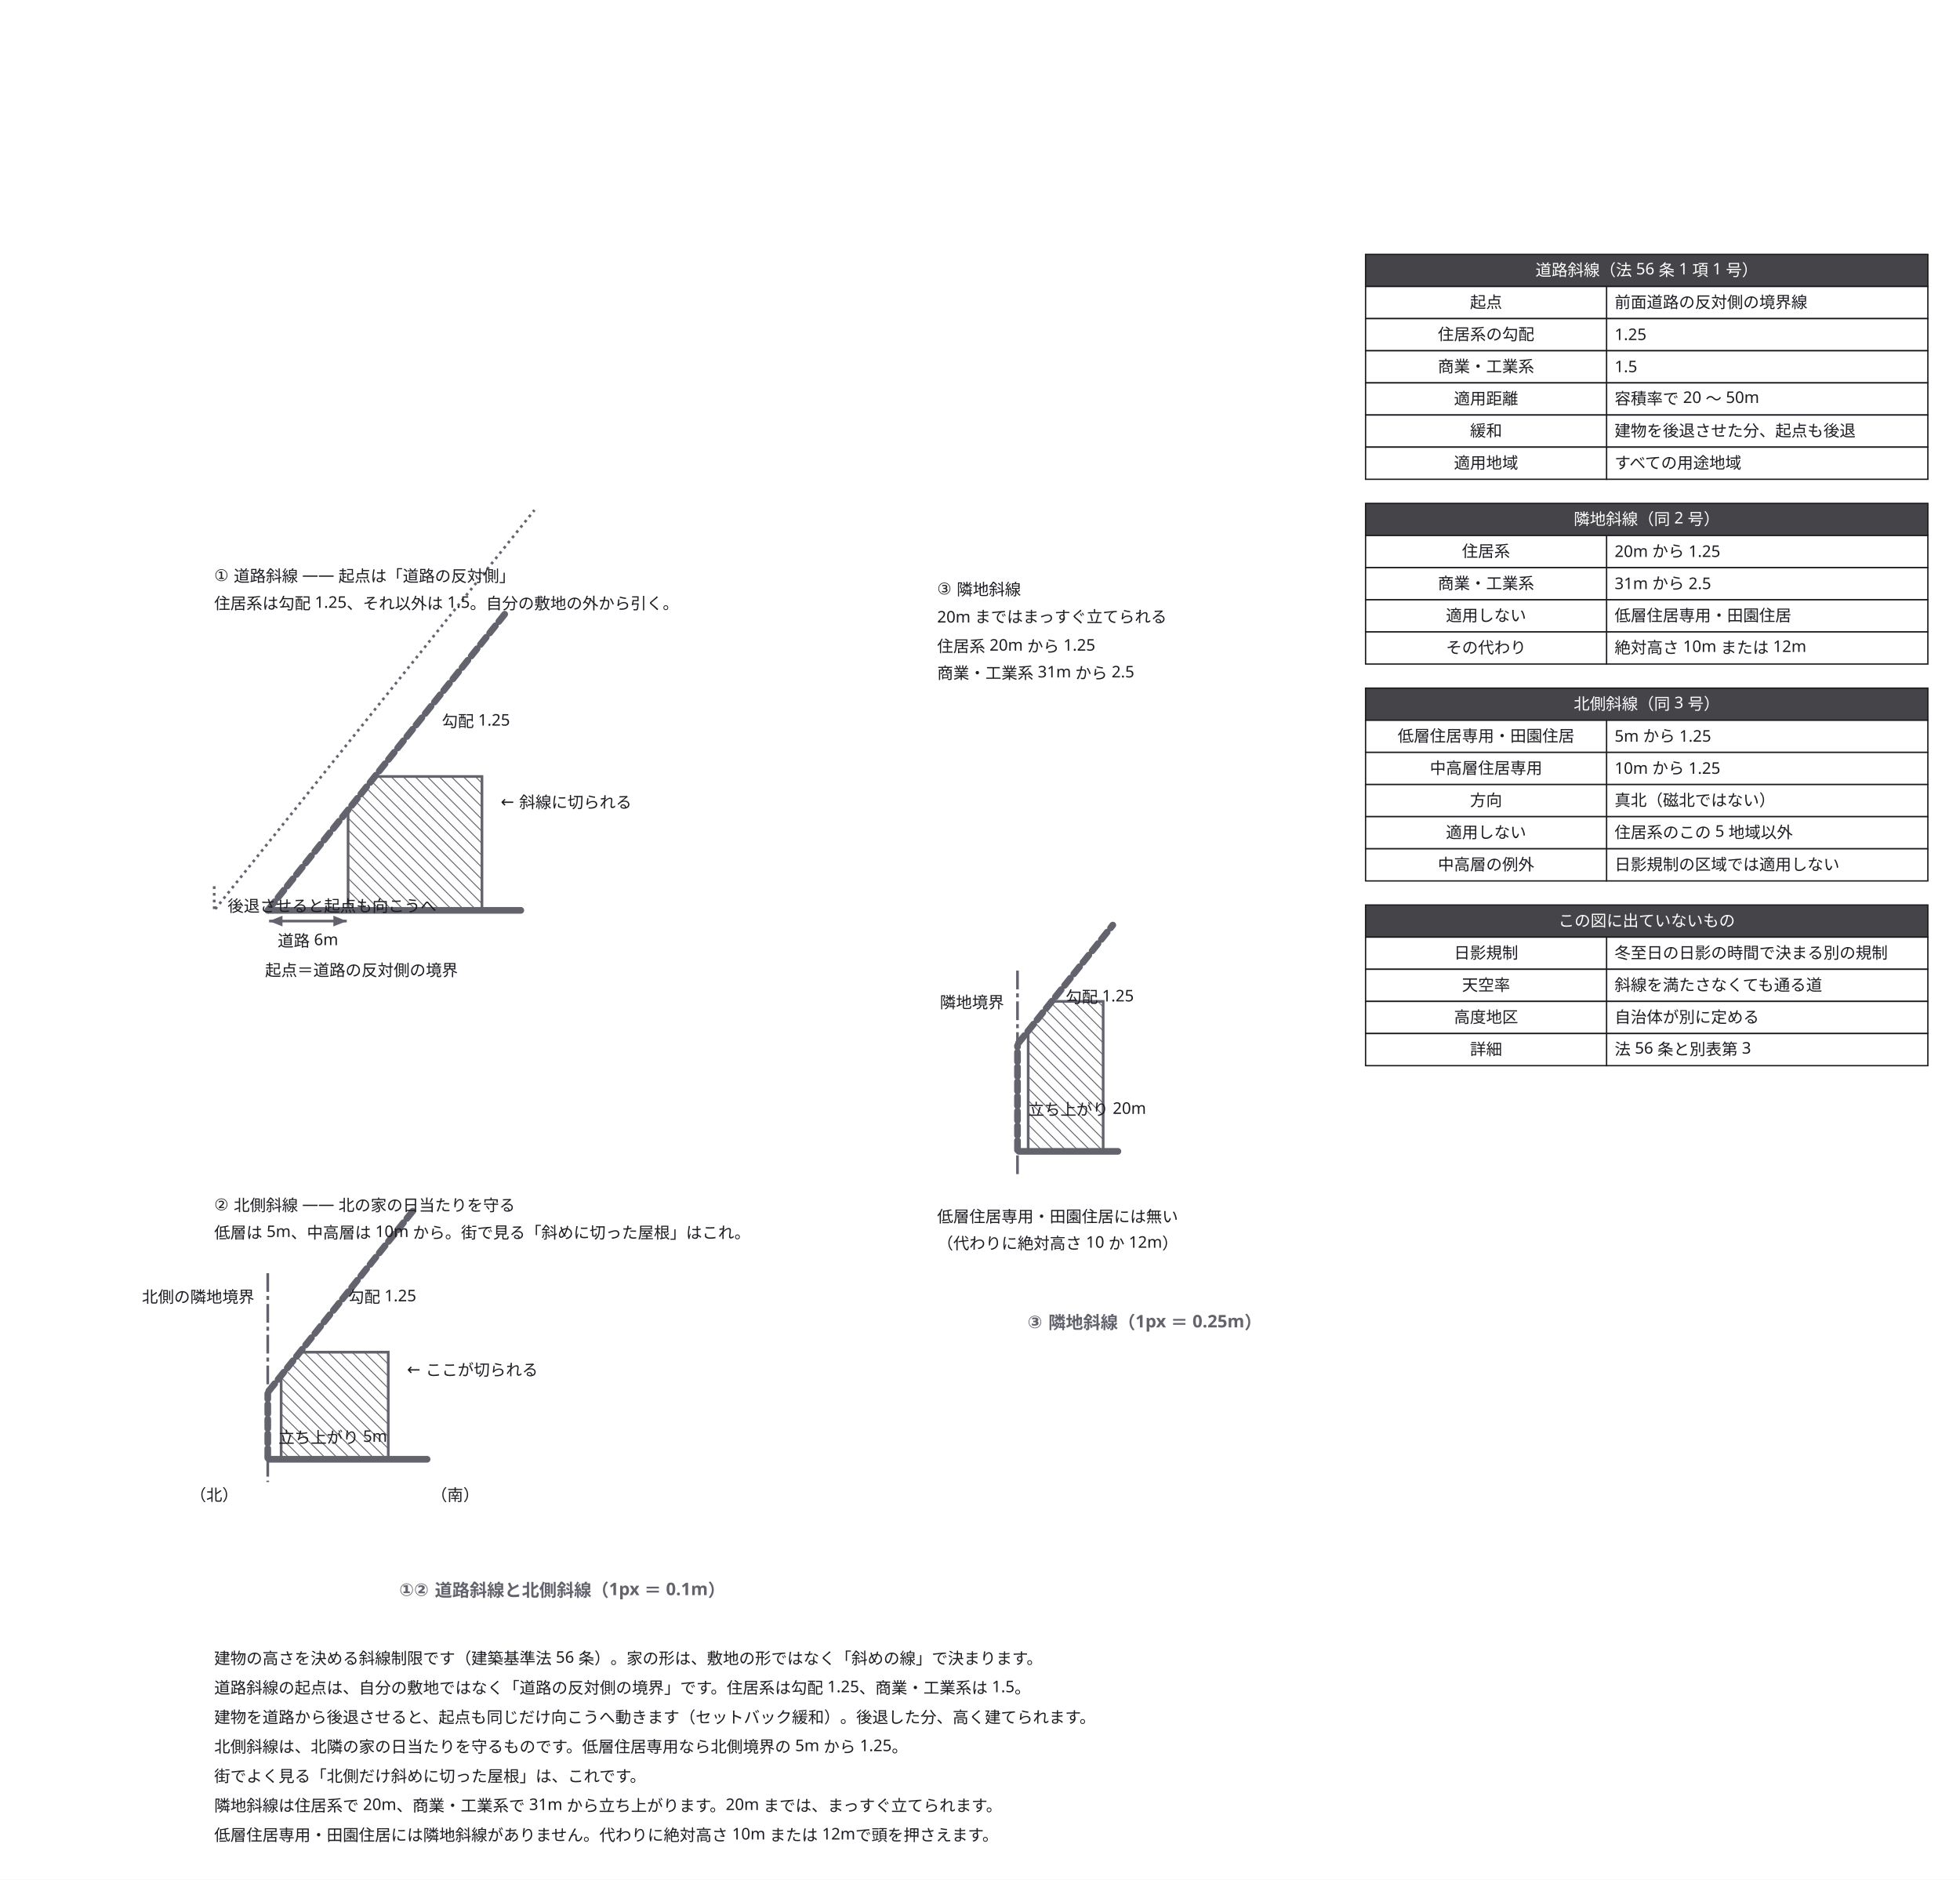
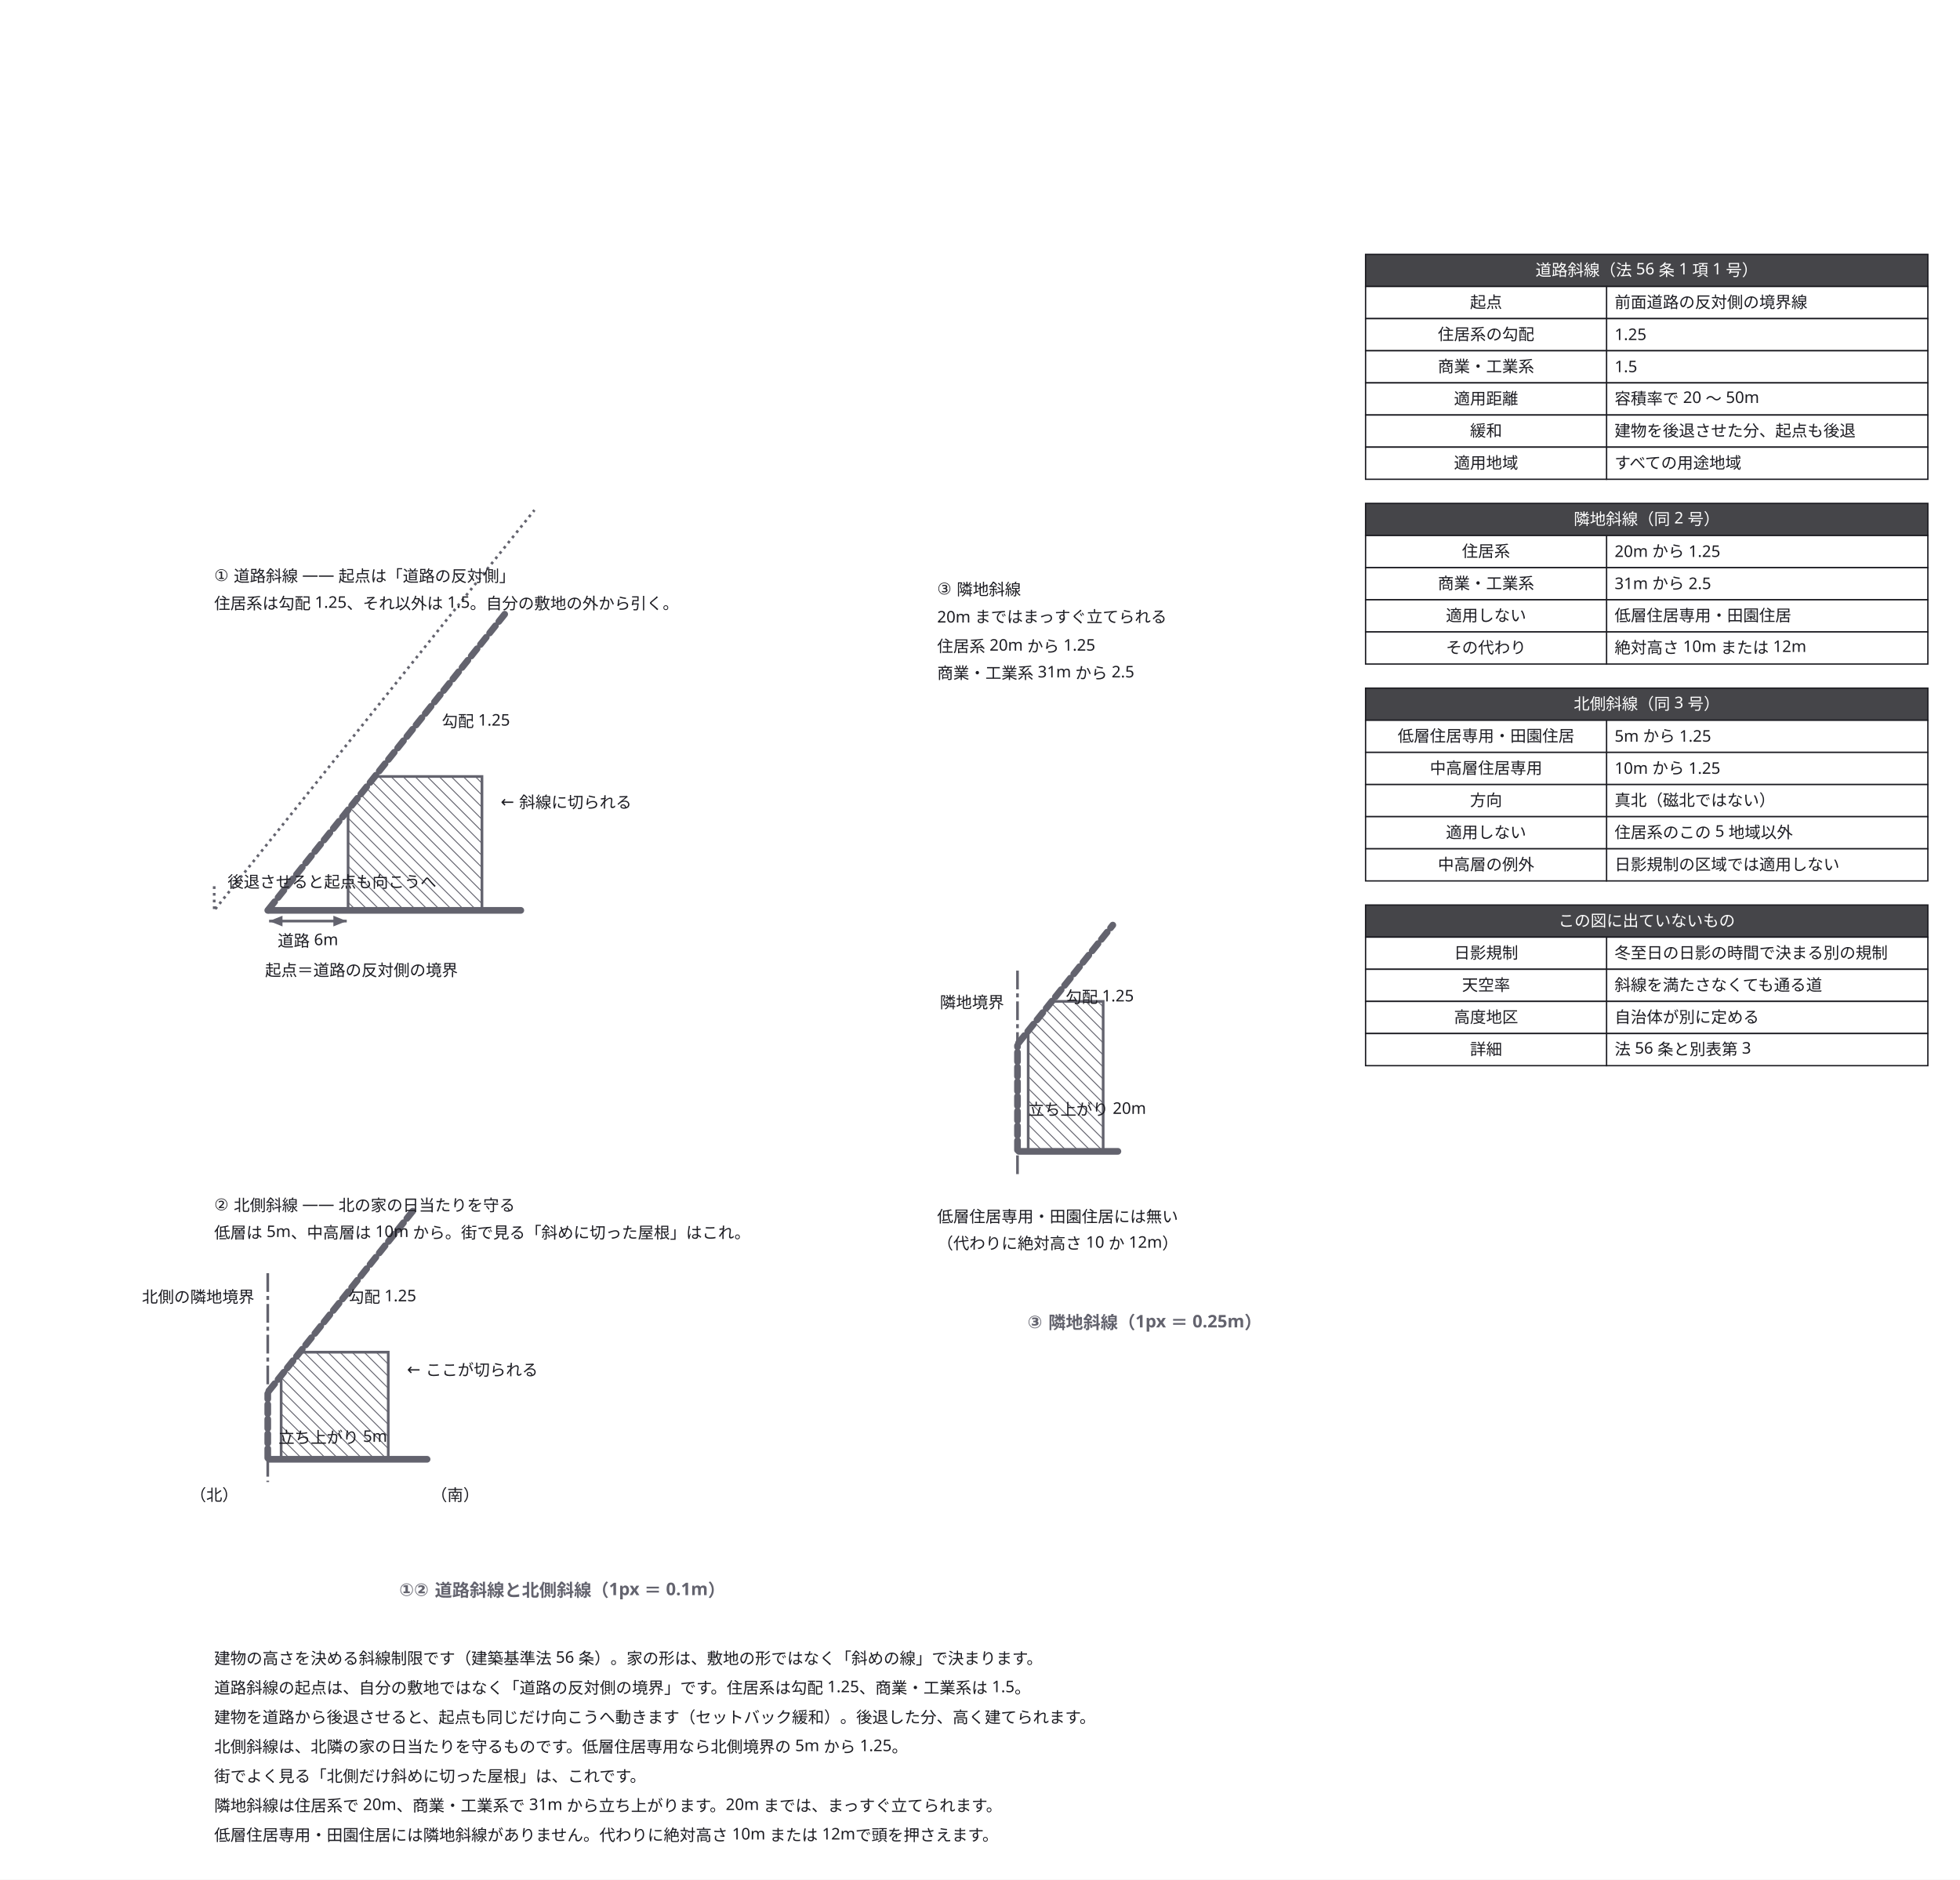
<svg xmlns="http://www.w3.org/2000/svg" width="1464" height="1404" viewBox="0 0 1464 1404">
  <defs>
    <marker id="arrow" viewBox="0 0 10 10" refX="9" refY="5" markerWidth="6" markerHeight="6" orient="auto">
      <path d="M 0 0 L 10 5 L 0 10 z" fill="#63636e" />
    </marker>
  </defs>
  <rect data-paper="1" x="0" y="0" width="1464" height="1404" fill="#ffffff" />
  <g data-node="n1" data-pinned="false" data-shape="rect" />
  <g data-node="n2" data-pinned="false" data-shape="rect" />
  <g data-node="n3" data-pinned="false" data-shape="rect" />
  <g data-node="n4" data-pinned="false" data-shape="rect" />
  <g data-node="n5" data-pinned="false" data-shape="rect" />
  <g data-node="n6" data-pinned="false" data-shape="rect" />
  <g data-node="n7" data-pinned="false" data-shape="rect" />
  <g data-node="h190" data-pinned="false" data-shape="rect">
    <rect x="1020" y="190" width="420" height="24" fill="#ffffff" stroke="#1c1c22" stroke-width="1" />
    <rect x="1020" y="190" width="420" height="24" fill="#1c1c22" fill-opacity="0.82" />
  </g>
  <g data-node="h376" data-pinned="false" data-shape="rect">
    <rect x="1020" y="376" width="420" height="24" fill="#ffffff" stroke="#1c1c22" stroke-width="1" />
    <rect x="1020" y="376" width="420" height="24" fill="#1c1c22" fill-opacity="0.82" />
  </g>
  <g data-node="h514" data-pinned="false" data-shape="rect">
    <rect x="1020" y="514" width="420" height="24" fill="#ffffff" stroke="#1c1c22" stroke-width="1" />
    <rect x="1020" y="514" width="420" height="24" fill="#1c1c22" fill-opacity="0.82" />
  </g>
  <g data-node="h676" data-pinned="false" data-shape="rect">
    <rect x="1020" y="676" width="420" height="24" fill="#ffffff" stroke="#1c1c22" stroke-width="1" />
    <rect x="1020" y="676" width="420" height="24" fill="#1c1c22" fill-opacity="0.82" />
  </g>
  <g data-node="t1" data-pinned="false" data-shape="rect" />
  <g data-node="t2" data-pinned="false" data-shape="rect" />
  <g data-node="t1b" data-pinned="false" data-shape="rect" />
  <g data-node="t2b" data-pinned="false" data-shape="rect" />
  <g data-node="t3" data-pinned="false" data-shape="rect" />
  <g data-node="y214" data-pinned="false" data-shape="rect">
    <rect x="1200" y="214" width="240" height="24" fill="#ffffff" stroke="#1c1c22" stroke-width="1" />
  </g>
  <g data-node="y238" data-pinned="false" data-shape="rect">
    <rect x="1200" y="238" width="240" height="24" fill="#ffffff" stroke="#1c1c22" stroke-width="1" />
  </g>
  <g data-node="y262" data-pinned="false" data-shape="rect">
    <rect x="1200" y="262" width="240" height="24" fill="#ffffff" stroke="#1c1c22" stroke-width="1" />
  </g>
  <g data-node="y286" data-pinned="false" data-shape="rect">
    <rect x="1200" y="286" width="240" height="24" fill="#ffffff" stroke="#1c1c22" stroke-width="1" />
  </g>
  <g data-node="y310" data-pinned="false" data-shape="rect">
    <rect x="1200" y="310" width="240" height="24" fill="#ffffff" stroke="#1c1c22" stroke-width="1" />
  </g>
  <g data-node="y334" data-pinned="false" data-shape="rect">
    <rect x="1200" y="334" width="240" height="24" fill="#ffffff" stroke="#1c1c22" stroke-width="1" />
  </g>
  <g data-node="y400" data-pinned="false" data-shape="rect">
    <rect x="1200" y="400" width="240" height="24" fill="#ffffff" stroke="#1c1c22" stroke-width="1" />
  </g>
  <g data-node="y424" data-pinned="false" data-shape="rect">
    <rect x="1200" y="424" width="240" height="24" fill="#ffffff" stroke="#1c1c22" stroke-width="1" />
  </g>
  <g data-node="y448" data-pinned="false" data-shape="rect">
    <rect x="1200" y="448" width="240" height="24" fill="#ffffff" stroke="#1c1c22" stroke-width="1" />
  </g>
  <g data-node="y472" data-pinned="false" data-shape="rect">
    <rect x="1200" y="472" width="240" height="24" fill="#ffffff" stroke="#1c1c22" stroke-width="1" />
  </g>
  <g data-node="y538" data-pinned="false" data-shape="rect">
    <rect x="1200" y="538" width="240" height="24" fill="#ffffff" stroke="#1c1c22" stroke-width="1" />
  </g>
  <g data-node="y562" data-pinned="false" data-shape="rect">
    <rect x="1200" y="562" width="240" height="24" fill="#ffffff" stroke="#1c1c22" stroke-width="1" />
  </g>
  <g data-node="y586" data-pinned="false" data-shape="rect">
    <rect x="1200" y="586" width="240" height="24" fill="#ffffff" stroke="#1c1c22" stroke-width="1" />
  </g>
  <g data-node="y610" data-pinned="false" data-shape="rect">
    <rect x="1200" y="610" width="240" height="24" fill="#ffffff" stroke="#1c1c22" stroke-width="1" />
  </g>
  <g data-node="y634" data-pinned="false" data-shape="rect">
    <rect x="1200" y="634" width="240" height="24" fill="#ffffff" stroke="#1c1c22" stroke-width="1" />
  </g>
  <g data-node="y700" data-pinned="false" data-shape="rect">
    <rect x="1200" y="700" width="240" height="24" fill="#ffffff" stroke="#1c1c22" stroke-width="1" />
  </g>
  <g data-node="y724" data-pinned="false" data-shape="rect">
    <rect x="1200" y="724" width="240" height="24" fill="#ffffff" stroke="#1c1c22" stroke-width="1" />
  </g>
  <g data-node="y748" data-pinned="false" data-shape="rect">
    <rect x="1200" y="748" width="240" height="24" fill="#ffffff" stroke="#1c1c22" stroke-width="1" />
  </g>
  <g data-node="y772" data-pinned="false" data-shape="rect">
    <rect x="1200" y="772" width="240" height="24" fill="#ffffff" stroke="#1c1c22" stroke-width="1" />
  </g>
  <g data-node="t3b" data-pinned="false" data-shape="rect" />
  <g data-node="t3c" data-pinned="false" data-shape="rect" />
  <g data-node="t3d" data-pinned="false" data-shape="rect" />
  <g data-node="c_low" data-pinned="false" data-shape="rect" />
  <g data-node="c_low2" data-pinned="false" data-shape="rect" />
  <g data-node="x214" data-pinned="false" data-shape="rect">
    <rect x="1020" y="214" width="180" height="24" fill="#ffffff" stroke="#1c1c22" stroke-width="1" />
  </g>
  <g data-node="x238" data-pinned="false" data-shape="rect">
    <rect x="1020" y="238" width="180" height="24" fill="#ffffff" stroke="#1c1c22" stroke-width="1" />
  </g>
  <g data-node="x262" data-pinned="false" data-shape="rect">
    <rect x="1020" y="262" width="180" height="24" fill="#ffffff" stroke="#1c1c22" stroke-width="1" />
  </g>
  <g data-node="x286" data-pinned="false" data-shape="rect">
    <rect x="1020" y="286" width="180" height="24" fill="#ffffff" stroke="#1c1c22" stroke-width="1" />
  </g>
  <g data-node="x310" data-pinned="false" data-shape="rect">
    <rect x="1020" y="310" width="180" height="24" fill="#ffffff" stroke="#1c1c22" stroke-width="1" />
  </g>
  <g data-node="x334" data-pinned="false" data-shape="rect">
    <rect x="1020" y="334" width="180" height="24" fill="#ffffff" stroke="#1c1c22" stroke-width="1" />
  </g>
  <g data-node="x400" data-pinned="false" data-shape="rect">
    <rect x="1020" y="400" width="180" height="24" fill="#ffffff" stroke="#1c1c22" stroke-width="1" />
  </g>
  <g data-node="x424" data-pinned="false" data-shape="rect">
    <rect x="1020" y="424" width="180" height="24" fill="#ffffff" stroke="#1c1c22" stroke-width="1" />
  </g>
  <g data-node="x448" data-pinned="false" data-shape="rect">
    <rect x="1020" y="448" width="180" height="24" fill="#ffffff" stroke="#1c1c22" stroke-width="1" />
  </g>
  <g data-node="x472" data-pinned="false" data-shape="rect">
    <rect x="1020" y="472" width="180" height="24" fill="#ffffff" stroke="#1c1c22" stroke-width="1" />
  </g>
  <g data-node="x538" data-pinned="false" data-shape="rect">
    <rect x="1020" y="538" width="180" height="24" fill="#ffffff" stroke="#1c1c22" stroke-width="1" />
  </g>
  <g data-node="x562" data-pinned="false" data-shape="rect">
    <rect x="1020" y="562" width="180" height="24" fill="#ffffff" stroke="#1c1c22" stroke-width="1" />
  </g>
  <g data-node="x586" data-pinned="false" data-shape="rect">
    <rect x="1020" y="586" width="180" height="24" fill="#ffffff" stroke="#1c1c22" stroke-width="1" />
  </g>
  <g data-node="x610" data-pinned="false" data-shape="rect">
    <rect x="1020" y="610" width="180" height="24" fill="#ffffff" stroke="#1c1c22" stroke-width="1" />
  </g>
  <g data-node="x634" data-pinned="false" data-shape="rect">
    <rect x="1020" y="634" width="180" height="24" fill="#ffffff" stroke="#1c1c22" stroke-width="1" />
  </g>
  <g data-node="x700" data-pinned="false" data-shape="rect">
    <rect x="1020" y="700" width="180" height="24" fill="#ffffff" stroke="#1c1c22" stroke-width="1" />
  </g>
  <g data-node="x724" data-pinned="false" data-shape="rect">
    <rect x="1020" y="724" width="180" height="24" fill="#ffffff" stroke="#1c1c22" stroke-width="1" />
  </g>
  <g data-node="x748" data-pinned="false" data-shape="rect">
    <rect x="1020" y="748" width="180" height="24" fill="#ffffff" stroke="#1c1c22" stroke-width="1" />
  </g>
  <g data-node="x772" data-pinned="false" data-shape="rect">
    <rect x="1020" y="772" width="180" height="24" fill="#ffffff" stroke="#1c1c22" stroke-width="1" />
  </g>
  <g data-node="a_c" data-pinned="false" data-shape="rect" />
  <g data-node="a_o" data-pinned="false" data-shape="rect" />
  <g data-node="a_sb" data-pinned="false" data-shape="rect" />
  <g data-node="b_c" data-pinned="false" data-shape="rect" />
  <g data-node="c_h" data-pinned="false" data-shape="rect" />
  <g data-node="b_k" data-pinned="false" data-shape="rect" />
  <g data-node="b_h" data-pinned="false" data-shape="rect" />
  <g data-node="a_g" data-pinned="false" data-shape="rect" />
  <g data-node="b_g" data-pinned="false" data-shape="rect" />
  <g data-node="c_g" data-pinned="false" data-shape="rect" />
  <g data-node="a_w" data-pinned="false" data-shape="rect" />
  <g data-node="c_k" data-pinned="false" data-shape="rect" />
  <g data-node="b_n" data-pinned="false" data-shape="rect" />
  <g data-node="b_s" data-pinned="false" data-shape="rect" />
  <g data-node="p0" data-pinned="false" data-shape="rect" />
  <g data-node="p1" data-pinned="false" data-shape="rect" />
  <g data-node="p2" data-pinned="false" data-shape="rect" />
  <g data-node="p3" data-pinned="false" data-shape="rect" />
  <g data-node="p4" data-pinned="false" data-shape="rect" />
  <g data-node="p5" data-pinned="false" data-shape="rect" />
  <g data-node="p6" data-pinned="false" data-shape="rect" />
  <g data-node="p7" data-pinned="false" data-shape="rect" />
  <g data-node="p8" data-pinned="false" data-shape="rect" />
  <g data-node="p9" data-pinned="false" data-shape="rect" />
  <g data-node="p10" data-pinned="false" data-shape="rect" />
  <g data-node="p11" data-pinned="false" data-shape="rect" />
  <g data-node="p12" data-pinned="false" data-shape="rect" />
  <g data-node="p13" data-pinned="false" data-shape="rect" />
  <g data-node="p14" data-pinned="false" data-shape="rect" />
  <g data-node="p15" data-pinned="false" data-shape="rect" />
  <g data-node="p16" data-pinned="false" data-shape="rect" />
  <g data-node="p17" data-pinned="false" data-shape="rect" />
  <g data-node="p18" data-pinned="false" data-shape="rect" />
  <g data-node="p19" data-pinned="false" data-shape="rect" />
  <g data-node="p20" data-pinned="false" data-shape="rect" />
  <g data-node="p21" data-pinned="false" data-shape="rect" />
  <g data-node="p22" data-pinned="false" data-shape="rect" />
  <g data-node="p23" data-pinned="false" data-shape="rect" />
  <g data-node="p24" data-pinned="false" data-shape="rect" />
  <g data-node="p25" data-pinned="false" data-shape="rect" />
  <g data-node="p26" data-pinned="false" data-shape="rect" />
  <g data-node="p27" data-pinned="false" data-shape="rect" />
  <g data-node="p28" data-pinned="false" data-shape="rect" />
  <g data-node="p29" data-pinned="false" data-shape="rect" />
  <g data-node="p30" data-pinned="false" data-shape="rect" />
  <g data-edge="p0&gt;p1" data-pinned="false">
    <path d="M 201 680 L 389 680" fill="none" stroke="#63636e" stroke-width="5" stroke-linejoin="round" stroke-linecap="round" />
  </g>
  <g data-edge="p2&gt;p3" data-pinned="false">
    <path d="M 200.8 679 L 379.2 456" fill="none" stroke="#63636e" stroke-width="5" stroke-linejoin="round" stroke-linecap="round" stroke-dasharray="7 4" />
  </g>
  <g data-edge="p4&gt;p5" data-pinned="false">
    <path d="M 200 680 L 200 680" fill="none" stroke="#63636e" stroke-width="5" stroke-linejoin="round" stroke-linecap="round" stroke-dasharray="7 4" />
  </g>
  <g data-edge="p6&gt;p6" data-pinned="false">
    <clipPath id="face-p6_p6">
      <path d="M 260 680 L 360 680 L 360 580 L 280 580 L 260 605 L 260 680 Z" />
    </clipPath>
    <g clip-path="url(#face-p6_p6)">
      <line x1="360" y1="585" x2="355" y2="580" stroke="#63636e" stroke-width="0.7" />
      <line x1="360" y1="594" x2="346" y2="580" stroke="#63636e" stroke-width="0.7" />
      <line x1="360" y1="603" x2="337" y2="580" stroke="#63636e" stroke-width="0.7" />
      <line x1="360" y1="612" x2="328" y2="580" stroke="#63636e" stroke-width="0.7" />
      <line x1="360" y1="621" x2="319" y2="580" stroke="#63636e" stroke-width="0.7" />
      <line x1="360" y1="630" x2="310" y2="580" stroke="#63636e" stroke-width="0.7" />
      <line x1="360" y1="639" x2="301" y2="580" stroke="#63636e" stroke-width="0.7" />
      <line x1="360" y1="648" x2="292" y2="580" stroke="#63636e" stroke-width="0.7" />
      <line x1="360" y1="657" x2="283" y2="580" stroke="#63636e" stroke-width="0.7" />
      <line x1="360" y1="666" x2="274" y2="580" stroke="#63636e" stroke-width="0.7" />
      <line x1="360" y1="675" x2="265" y2="580" stroke="#63636e" stroke-width="0.7" />
      <line x1="260" y1="584" x2="356" y2="680" stroke="#63636e" stroke-width="0.7" />
      <line x1="260" y1="593" x2="347" y2="680" stroke="#63636e" stroke-width="0.7" />
      <line x1="260" y1="602" x2="338" y2="680" stroke="#63636e" stroke-width="0.7" />
      <line x1="260" y1="611" x2="329" y2="680" stroke="#63636e" stroke-width="0.7" />
      <line x1="260" y1="620" x2="320" y2="680" stroke="#63636e" stroke-width="0.7" />
      <line x1="260" y1="629" x2="311" y2="680" stroke="#63636e" stroke-width="0.7" />
      <line x1="260" y1="638" x2="302" y2="680" stroke="#63636e" stroke-width="0.7" />
      <line x1="260" y1="647" x2="293" y2="680" stroke="#63636e" stroke-width="0.7" />
      <line x1="260" y1="656" x2="284" y2="680" stroke="#63636e" stroke-width="0.7" />
      <line x1="260" y1="665" x2="275" y2="680" stroke="#63636e" stroke-width="0.7" />
      <line x1="260" y1="674" x2="266" y2="680" stroke="#63636e" stroke-width="0.7" />
    </g>
    <path d="M 260 680 L 360 680 L 360 580 L 280 580 L 260 605 L 260 680 Z" fill="none" stroke="#63636e" stroke-width="2" />
  </g>
  <g data-edge="p7&gt;p8" data-pinned="false">
    <path d="M 201 688 L 259 688" fill="none" stroke="#63636e" stroke-width="2" />
    <path d="M 259 688 L 249 684 L 249 692 Z" fill="#63636e" stroke="none" />
    <path d="M 201 688 L 211 692 L 211 684 Z" fill="#63636e" stroke="none" />
  </g>
  <g data-edge="p9&gt;p10" data-pinned="false">
    <path d="M 160 679 L 160 661" fill="none" stroke="#63636e" stroke-width="2" stroke-dasharray="2 3" />
  </g>
  <g data-edge="p11&gt;p12" data-pinned="false">
    <path d="M 160.8 679 L 399.2 381" fill="none" stroke="#63636e" stroke-width="2" stroke-dasharray="2 3" />
  </g>
  <g data-edge="p13&gt;p14" data-pinned="false">
    <path d="M 201 1090 L 319 1090" fill="none" stroke="#63636e" stroke-width="5" stroke-linejoin="round" stroke-linecap="round" />
  </g>
  <g data-edge="p15&gt;p16" data-pinned="false">
    <path d="M 200.8 1039 L 309.2 903.5" fill="none" stroke="#63636e" stroke-width="5" stroke-linejoin="round" stroke-linecap="round" stroke-dasharray="7 4" />
  </g>
  <g data-edge="p17&gt;p18" data-pinned="false">
    <path d="M 200 1089 L 200 1041" fill="none" stroke="#63636e" stroke-width="5" stroke-linejoin="round" stroke-linecap="round" stroke-dasharray="7 4" />
  </g>
  <g data-edge="p19&gt;p19" data-pinned="false">
    <clipPath id="face-p19_p19">
      <path d="M 210 1090 L 290 1090 L 290 1010 L 224 1010 L 210 1027.5 L 210 1090 Z" />
    </clipPath>
    <g clip-path="url(#face-p19_p19)">
      <line x1="290" y1="1019" x2="281" y2="1010" stroke="#63636e" stroke-width="0.7" />
      <line x1="290" y1="1028" x2="272" y2="1010" stroke="#63636e" stroke-width="0.7" />
      <line x1="290" y1="1037" x2="263" y2="1010" stroke="#63636e" stroke-width="0.7" />
      <line x1="290" y1="1046" x2="254" y2="1010" stroke="#63636e" stroke-width="0.7" />
      <line x1="290" y1="1055" x2="245" y2="1010" stroke="#63636e" stroke-width="0.7" />
      <line x1="290" y1="1064" x2="236" y2="1010" stroke="#63636e" stroke-width="0.7" />
      <line x1="290" y1="1073" x2="227" y2="1010" stroke="#63636e" stroke-width="0.7" />
      <line x1="290" y1="1082" x2="218" y2="1010" stroke="#63636e" stroke-width="0.7" />
      <line x1="210" y1="1011" x2="289" y2="1090" stroke="#63636e" stroke-width="0.7" />
      <line x1="210" y1="1020" x2="280" y2="1090" stroke="#63636e" stroke-width="0.7" />
      <line x1="210" y1="1029" x2="271" y2="1090" stroke="#63636e" stroke-width="0.7" />
      <line x1="210" y1="1038" x2="262" y2="1090" stroke="#63636e" stroke-width="0.7" />
      <line x1="210" y1="1047" x2="253" y2="1090" stroke="#63636e" stroke-width="0.7" />
      <line x1="210" y1="1056" x2="244" y2="1090" stroke="#63636e" stroke-width="0.7" />
      <line x1="210" y1="1065" x2="235" y2="1090" stroke="#63636e" stroke-width="0.7" />
      <line x1="210" y1="1074" x2="226" y2="1090" stroke="#63636e" stroke-width="0.7" />
      <line x1="210" y1="1083" x2="217" y2="1090" stroke="#63636e" stroke-width="0.7" />
    </g>
    <path d="M 210 1090 L 290 1090 L 290 1010 L 224 1010 L 210 1027.5 L 210 1090 Z" fill="none" stroke="#63636e" stroke-width="2" />
  </g>
  <g data-edge="p20&gt;p21" data-pinned="false">
    <path d="M 200 951 L 200 1107" fill="none" stroke="#63636e" stroke-width="2" stroke-dasharray="14 3 3 3" />
  </g>
  <g data-edge="p22&gt;p23" data-pinned="false">
    <path d="M 761 860 L 835 860" fill="none" stroke="#63636e" stroke-width="5" stroke-linejoin="round" stroke-linecap="round" />
  </g>
  <g data-edge="p24&gt;p25" data-pinned="false">
    <path d="M 760.8 779 L 831.2 691" fill="none" stroke="#63636e" stroke-width="5" stroke-linejoin="round" stroke-linecap="round" stroke-dasharray="7 4" />
  </g>
  <g data-edge="p26&gt;p27" data-pinned="false">
    <path d="M 760 859 L 760 781" fill="none" stroke="#63636e" stroke-width="5" stroke-linejoin="round" stroke-linecap="round" stroke-dasharray="7 4" />
  </g>
  <g data-edge="p28&gt;p28" data-pinned="false">
    <clipPath id="face-p28_p28">
      <path d="M 768 860 L 824 860 L 824 748 L 785.6 748 L 768 770 L 768 860 Z" />
    </clipPath>
    <g clip-path="url(#face-p28_p28)">
      <line x1="824" y1="752" x2="820" y2="748" stroke="#63636e" stroke-width="0.7" />
      <line x1="824" y1="761" x2="811" y2="748" stroke="#63636e" stroke-width="0.7" />
      <line x1="824" y1="770" x2="802" y2="748" stroke="#63636e" stroke-width="0.7" />
      <line x1="824" y1="779" x2="793" y2="748" stroke="#63636e" stroke-width="0.7" />
      <line x1="824" y1="788" x2="784" y2="748" stroke="#63636e" stroke-width="0.7" />
      <line x1="824" y1="797" x2="775" y2="748" stroke="#63636e" stroke-width="0.7" />
      <line x1="768" y1="750" x2="824" y2="806" stroke="#63636e" stroke-width="0.7" />
      <line x1="768" y1="759" x2="824" y2="815" stroke="#63636e" stroke-width="0.7" />
      <line x1="768" y1="768" x2="824" y2="824" stroke="#63636e" stroke-width="0.7" />
      <line x1="768" y1="777" x2="824" y2="833" stroke="#63636e" stroke-width="0.7" />
      <line x1="768" y1="786" x2="824" y2="842" stroke="#63636e" stroke-width="0.7" />
      <line x1="768" y1="795" x2="824" y2="851" stroke="#63636e" stroke-width="0.7" />
      <line x1="768" y1="804" x2="824" y2="860" stroke="#63636e" stroke-width="0.7" />
      <line x1="768" y1="813" x2="815" y2="860" stroke="#63636e" stroke-width="0.7" />
      <line x1="768" y1="822" x2="806" y2="860" stroke="#63636e" stroke-width="0.7" />
      <line x1="768" y1="831" x2="797" y2="860" stroke="#63636e" stroke-width="0.7" />
      <line x1="768" y1="840" x2="788" y2="860" stroke="#63636e" stroke-width="0.7" />
      <line x1="768" y1="849" x2="779" y2="860" stroke="#63636e" stroke-width="0.7" />
      <line x1="768" y1="858" x2="770" y2="860" stroke="#63636e" stroke-width="0.7" />
    </g>
    <path d="M 768 860 L 824 860 L 824 748 L 785.6 748 L 768 770 L 768 860 Z" fill="none" stroke="#63636e" stroke-width="2" />
  </g>
  <g data-edge="p29&gt;p30" data-pinned="false">
    <path d="M 760 725 L 760 877" fill="none" stroke="#63636e" stroke-width="2" stroke-dasharray="14 3 3 3" />
  </g>
  <g data-name="n1">
    <text x="160" y="1243" text-anchor="start" font-family="sans-serif" font-size="12" fill="#1c1c22">建物の高さを決める斜線制限です（建築基準法 56 条）。家の形は、敷地の形ではなく「斜めの線」で決まります。</text>
  </g>
  <g data-name="n2">
    <text x="160" y="1265" text-anchor="start" font-family="sans-serif" font-size="12" fill="#1c1c22">道路斜線の起点は、自分の敷地ではなく「道路の反対側の境界」です。住居系は勾配 1.25、商業・工業系は 1.5。</text>
  </g>
  <g data-name="n3">
    <text x="160" y="1287" text-anchor="start" font-family="sans-serif" font-size="12" fill="#1c1c22">建物を道路から後退させると、起点も同じだけ向こうへ動きます（セットバック緩和）。後退した分、高く建てられます。</text>
  </g>
  <g data-name="n4">
    <text x="160" y="1309" text-anchor="start" font-family="sans-serif" font-size="12" fill="#1c1c22">北側斜線は、北隣の家の日当たりを守るものです。低層住居専用なら北側境界の 5m から 1.25。</text>
  </g>
  <g data-name="n5">
    <text x="160" y="1331" text-anchor="start" font-family="sans-serif" font-size="12" fill="#1c1c22">街でよく見る「北側だけ斜めに切った屋根」は、これです。</text>
  </g>
  <g data-name="n6">
    <text x="160" y="1353" text-anchor="start" font-family="sans-serif" font-size="12" fill="#1c1c22">隣地斜線は住居系で 20m、商業・工業系で 31m から立ち上がります。20m までは、まっすぐ立てられます。</text>
  </g>
  <g data-name="n7">
    <text x="160" y="1375" text-anchor="start" font-family="sans-serif" font-size="12" fill="#1c1c22">低層住居専用・田園住居には隣地斜線がありません。代わりに絶対高さ 10m または 12mで頭を押さえます。</text>
  </g>
  <g data-name="h190">
    <text x="1230" y="206" text-anchor="middle" font-family="sans-serif" font-size="12" fill="#ffffff">道路斜線（法 56 条 1 項 1 号）</text>
  </g>
  <g data-name="h376">
    <text x="1230" y="392" text-anchor="middle" font-family="sans-serif" font-size="12" fill="#ffffff">隣地斜線（同 2 号）</text>
  </g>
  <g data-name="h514">
    <text x="1230" y="530" text-anchor="middle" font-family="sans-serif" font-size="12" fill="#ffffff">北側斜線（同 3 号）</text>
  </g>
  <g data-name="h676">
    <text x="1230" y="692" text-anchor="middle" font-family="sans-serif" font-size="12" fill="#ffffff">この図に出ていないもの</text>
  </g>
  <g data-name="t1">
    <text x="160" y="434" text-anchor="start" font-family="sans-serif" font-size="12" fill="#1c1c22">① 道路斜線 —— 起点は「道路の反対側」</text>
  </g>
  <g data-name="t2">
    <text x="160" y="904" text-anchor="start" font-family="sans-serif" font-size="12" fill="#1c1c22">② 北側斜線 —— 北の家の日当たりを守る</text>
  </g>
  <g data-name="t1b">
    <text x="160" y="455" text-anchor="start" font-family="sans-serif" font-size="12" fill="#1c1c22">　住居系は勾配 1.25、それ以外は 1.5。自分の敷地の外から引く。</text>
  </g>
  <g data-name="t2b">
    <text x="160" y="925" text-anchor="start" font-family="sans-serif" font-size="12" fill="#1c1c22">　低層は 5m、中高層は 10m から。街で見る「斜めに切った屋根」はこれ。</text>
  </g>
  <g data-name="t3">
    <text x="700" y="444" text-anchor="start" font-family="sans-serif" font-size="12" fill="#1c1c22">③ 隣地斜線</text>
  </g>
  <g data-name="y214">
    <text x="1206" y="230" text-anchor="start" font-family="sans-serif" font-size="12" fill="#1c1c22">前面道路の反対側の境界線</text>
  </g>
  <g data-name="y238">
    <text x="1206" y="254" text-anchor="start" font-family="sans-serif" font-size="12" fill="#1c1c22">1.25</text>
  </g>
  <g data-name="y262">
    <text x="1206" y="278" text-anchor="start" font-family="sans-serif" font-size="12" fill="#1c1c22">1.5</text>
  </g>
  <g data-name="y286">
    <text x="1206" y="302" text-anchor="start" font-family="sans-serif" font-size="12" fill="#1c1c22">容積率で 20 〜 50m</text>
  </g>
  <g data-name="y310">
    <text x="1206" y="326" text-anchor="start" font-family="sans-serif" font-size="12" fill="#1c1c22">建物を後退させた分、起点も後退</text>
  </g>
  <g data-name="y334">
    <text x="1206" y="350" text-anchor="start" font-family="sans-serif" font-size="12" fill="#1c1c22">すべての用途地域</text>
  </g>
  <g data-name="y400">
    <text x="1206" y="416" text-anchor="start" font-family="sans-serif" font-size="12" fill="#1c1c22">20m から 1.25</text>
  </g>
  <g data-name="y424">
    <text x="1206" y="440" text-anchor="start" font-family="sans-serif" font-size="12" fill="#1c1c22">31m から 2.5</text>
  </g>
  <g data-name="y448">
    <text x="1206" y="464" text-anchor="start" font-family="sans-serif" font-size="12" fill="#1c1c22">低層住居専用・田園住居</text>
  </g>
  <g data-name="y472">
    <text x="1206" y="488" text-anchor="start" font-family="sans-serif" font-size="12" fill="#1c1c22">絶対高さ 10m または 12m</text>
  </g>
  <g data-name="y538">
    <text x="1206" y="554" text-anchor="start" font-family="sans-serif" font-size="12" fill="#1c1c22">5m から 1.25</text>
  </g>
  <g data-name="y562">
    <text x="1206" y="578" text-anchor="start" font-family="sans-serif" font-size="12" fill="#1c1c22">10m から 1.25</text>
  </g>
  <g data-name="y586">
    <text x="1206" y="602" text-anchor="start" font-family="sans-serif" font-size="12" fill="#1c1c22">真北（磁北ではない）</text>
  </g>
  <g data-name="y610">
    <text x="1206" y="626" text-anchor="start" font-family="sans-serif" font-size="12" fill="#1c1c22">住居系のこの 5 地域以外</text>
  </g>
  <g data-name="y634">
    <text x="1206" y="650" text-anchor="start" font-family="sans-serif" font-size="12" fill="#1c1c22">日影規制の区域では適用しない</text>
  </g>
  <g data-name="y700">
    <text x="1206" y="716" text-anchor="start" font-family="sans-serif" font-size="12" fill="#1c1c22">冬至日の日影の時間で決まる別の規制</text>
  </g>
  <g data-name="y724">
    <text x="1206" y="740" text-anchor="start" font-family="sans-serif" font-size="12" fill="#1c1c22">斜線を満たさなくても通る道</text>
  </g>
  <g data-name="y748">
    <text x="1206" y="764" text-anchor="start" font-family="sans-serif" font-size="12" fill="#1c1c22">自治体が別に定める</text>
  </g>
  <g data-name="y772">
    <text x="1206" y="788" text-anchor="start" font-family="sans-serif" font-size="12" fill="#1c1c22">法 56 条と別表第 3</text>
  </g>
  <g data-name="t3b">
    <text x="700" y="465" text-anchor="start" font-family="sans-serif" font-size="12" fill="#1c1c22">　20m まではまっすぐ立てられる</text>
  </g>
  <g data-name="t3c">
    <text x="700" y="487" text-anchor="start" font-family="sans-serif" font-size="12" fill="#1c1c22">　住居系 20m から 1.25</text>
  </g>
  <g data-name="t3d">
    <text x="700" y="507" text-anchor="start" font-family="sans-serif" font-size="12" fill="#1c1c22">　商業・工業系 31m から 2.5</text>
  </g>
  <g data-name="c_low">
    <text x="700" y="913" text-anchor="start" font-family="sans-serif" font-size="12" fill="#1c1c22">低層住居専用・田園住居には無い</text>
  </g>
  <g data-name="c_low2">
    <text x="700" y="933" text-anchor="start" font-family="sans-serif" font-size="12" fill="#1c1c22">（代わりに絶対高さ 10 か 12m）</text>
  </g>
  <g data-name="x214">
    <text x="1110" y="230" text-anchor="middle" font-family="sans-serif" font-size="12" fill="#1c1c22">起点</text>
  </g>
  <g data-name="x238">
    <text x="1110" y="254" text-anchor="middle" font-family="sans-serif" font-size="12" fill="#1c1c22">住居系の勾配</text>
  </g>
  <g data-name="x262">
    <text x="1110" y="278" text-anchor="middle" font-family="sans-serif" font-size="12" fill="#1c1c22">商業・工業系</text>
  </g>
  <g data-name="x286">
    <text x="1110" y="302" text-anchor="middle" font-family="sans-serif" font-size="12" fill="#1c1c22">適用距離</text>
  </g>
  <g data-name="x310">
    <text x="1110" y="326" text-anchor="middle" font-family="sans-serif" font-size="12" fill="#1c1c22">緩和</text>
  </g>
  <g data-name="x334">
    <text x="1110" y="350" text-anchor="middle" font-family="sans-serif" font-size="12" fill="#1c1c22">適用地域</text>
  </g>
  <g data-name="x400">
    <text x="1110" y="416" text-anchor="middle" font-family="sans-serif" font-size="12" fill="#1c1c22">住居系</text>
  </g>
  <g data-name="x424">
    <text x="1110" y="440" text-anchor="middle" font-family="sans-serif" font-size="12" fill="#1c1c22">商業・工業系</text>
  </g>
  <g data-name="x448">
    <text x="1110" y="464" text-anchor="middle" font-family="sans-serif" font-size="12" fill="#1c1c22">適用しない</text>
  </g>
  <g data-name="x472">
    <text x="1110" y="488" text-anchor="middle" font-family="sans-serif" font-size="12" fill="#1c1c22">その代わり</text>
  </g>
  <g data-name="x538">
    <text x="1110" y="554" text-anchor="middle" font-family="sans-serif" font-size="12" fill="#1c1c22">低層住居専用・田園住居</text>
  </g>
  <g data-name="x562">
    <text x="1110" y="578" text-anchor="middle" font-family="sans-serif" font-size="12" fill="#1c1c22">中高層住居専用</text>
  </g>
  <g data-name="x586">
    <text x="1110" y="602" text-anchor="middle" font-family="sans-serif" font-size="12" fill="#1c1c22">方向</text>
  </g>
  <g data-name="x610">
    <text x="1110" y="626" text-anchor="middle" font-family="sans-serif" font-size="12" fill="#1c1c22">適用しない</text>
  </g>
  <g data-name="x634">
    <text x="1110" y="650" text-anchor="middle" font-family="sans-serif" font-size="12" fill="#1c1c22">中高層の例外</text>
  </g>
  <g data-name="x700">
    <text x="1110" y="716" text-anchor="middle" font-family="sans-serif" font-size="12" fill="#1c1c22">日影規制</text>
  </g>
  <g data-name="x724">
    <text x="1110" y="740" text-anchor="middle" font-family="sans-serif" font-size="12" fill="#1c1c22">天空率</text>
  </g>
  <g data-name="x748">
    <text x="1110" y="764" text-anchor="middle" font-family="sans-serif" font-size="12" fill="#1c1c22">高度地区</text>
  </g>
  <g data-name="x772">
    <text x="1110" y="788" text-anchor="middle" font-family="sans-serif" font-size="12" fill="#1c1c22">詳細</text>
  </g>
  <g data-name="a_c">
    <text x="374" y="603" text-anchor="start" font-family="sans-serif" font-size="12" fill="#1c1c22">← 斜線に切られる</text>
  </g>
  <g data-name="a_o">
    <text x="270" y="729" text-anchor="middle" font-family="sans-serif" font-size="12" fill="#1c1c22">起点＝道路の反対側の境界</text>
  </g>
  <g data-name="a_sb">
-     <text x="170" y="681" text-anchor="start" font-family="sans-serif" font-size="12" fill="#1c1c22">後退させると起点も向こうへ</text>
+     <text x="170" y="663" text-anchor="start" font-family="sans-serif" font-size="12" fill="#1c1c22">後退させると起点も向こうへ</text>
  </g>
  <g data-name="b_c">
    <text x="304" y="1027" text-anchor="start" font-family="sans-serif" font-size="12" fill="#1c1c22">← ここが切られる</text>
  </g>
  <g data-name="c_h">
    <text x="768" y="833" text-anchor="start" font-family="sans-serif" font-size="12" fill="#1c1c22">立ち上がり 20m</text>
  </g>
  <g data-name="b_k">
    <text x="190" y="973" text-anchor="end" font-family="sans-serif" font-size="12" fill="#1c1c22">北側の隣地境界</text>
  </g>
  <g data-name="b_h">
    <text x="208" y="1078" text-anchor="start" font-family="sans-serif" font-size="12" fill="#1c1c22">立ち上がり 5m</text>
  </g>
  <g data-name="a_g">
    <text x="330" y="543" text-anchor="start" font-family="sans-serif" font-size="12" fill="#1c1c22">勾配 1.25</text>
  </g>
  <g data-name="b_g">
    <text x="260" y="973" text-anchor="start" font-family="sans-serif" font-size="12" fill="#1c1c22">勾配 1.25</text>
  </g>
  <g data-name="c_g">
    <text x="796" y="749" text-anchor="start" font-family="sans-serif" font-size="12" fill="#1c1c22">勾配 1.25</text>
  </g>
  <g data-name="a_w">
    <text x="230" y="707" text-anchor="middle" font-family="sans-serif" font-size="12" fill="#1c1c22">道路 6m</text>
  </g>
  <g data-name="c_k">
    <text x="750" y="753" text-anchor="end" font-family="sans-serif" font-size="12" fill="#1c1c22">隣地境界</text>
  </g>
  <g data-name="b_n">
    <text x="160" y="1121" text-anchor="middle" font-family="sans-serif" font-size="12" fill="#1c1c22">（北）</text>
  </g>
  <g data-name="b_s">
    <text x="340" y="1121" text-anchor="middle" font-family="sans-serif" font-size="12" fill="#1c1c22">（南）</text>
  </g>
  <g data-dimensions="true">
    <text x="420" y="1192" text-anchor="middle" font-family="sans-serif" font-size="13" font-weight="600" fill="#63636e" data-view="low">①② 道路斜線と北側斜線（1px ＝ 0.1m）</text>
    <text x="855" y="992" text-anchor="middle" font-family="sans-serif" font-size="13" font-weight="600" fill="#63636e" data-view="high">③ 隣地斜線（1px ＝ 0.25m）</text>
  </g>
</svg>
